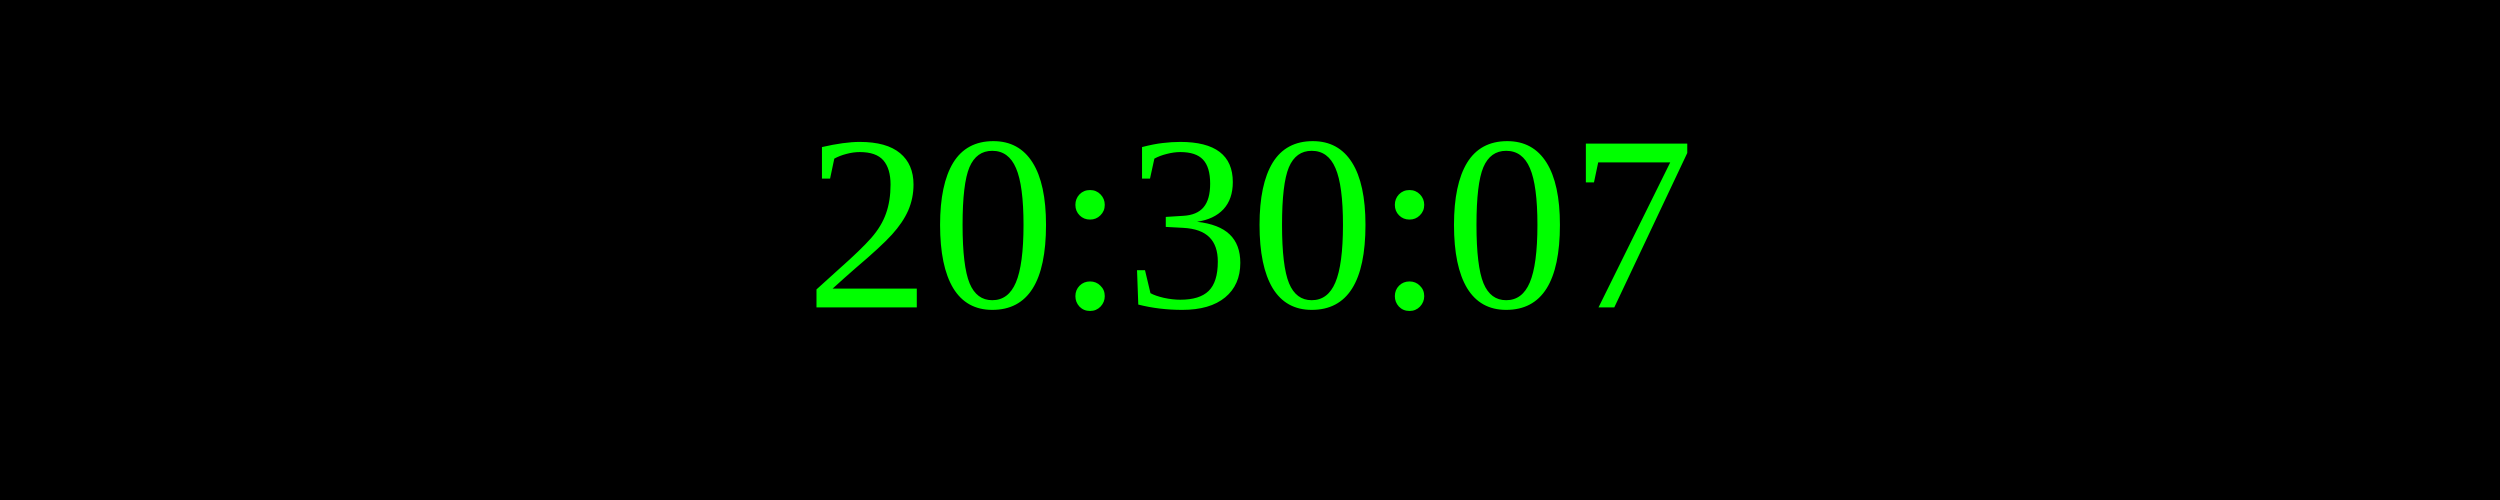
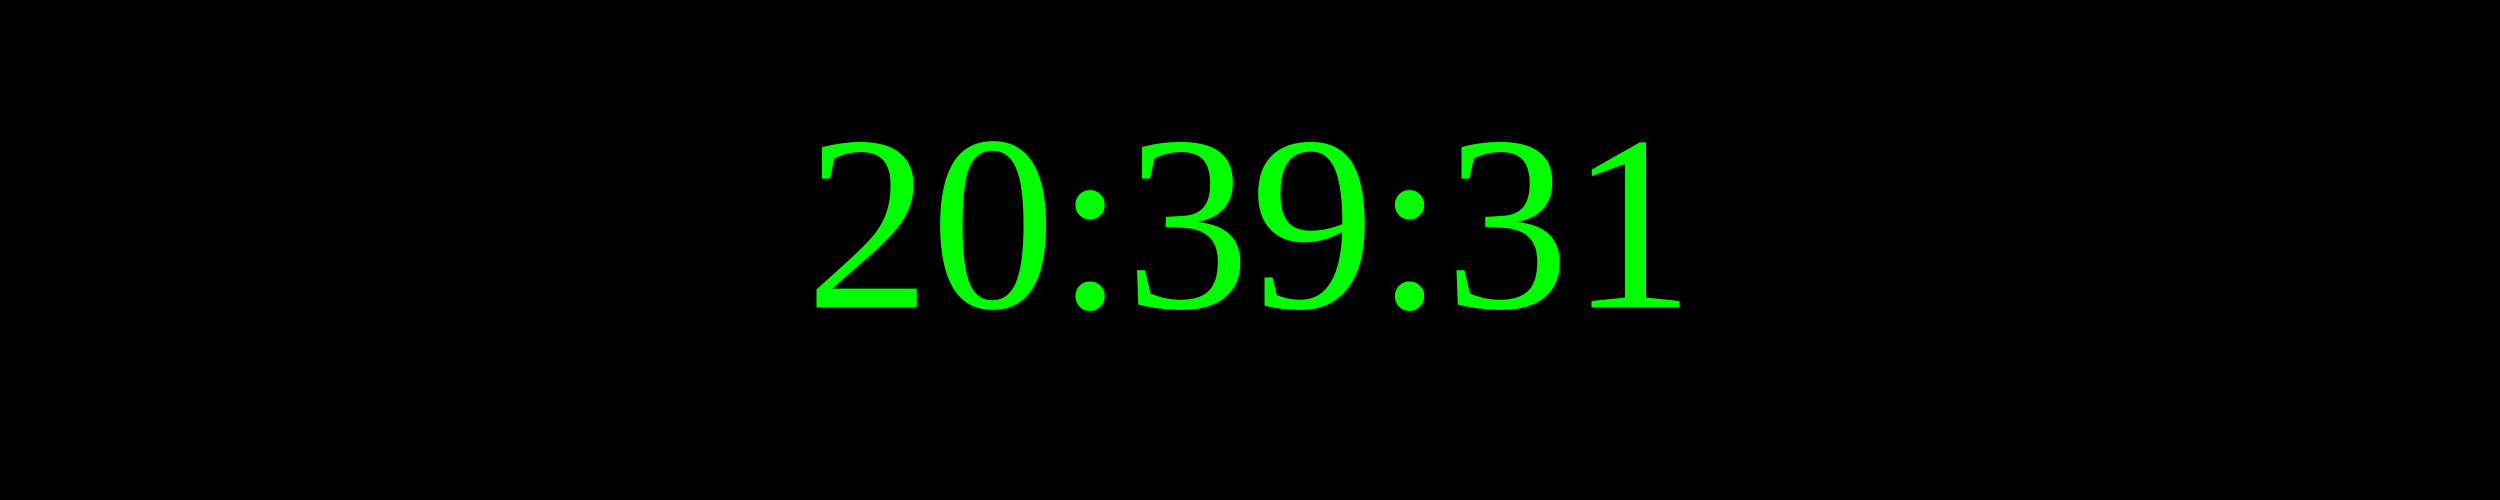
<svg xmlns="http://www.w3.org/2000/svg" width="250" height="50">
  <rect width="100%" height="100%" fill="black" />
  <text x="50%" y="50%" font-size="25" fill="lime" text-anchor="middle" dominant-baseline="middle">
- 20:30:07
+ 20:39:31
</text>
</svg>
